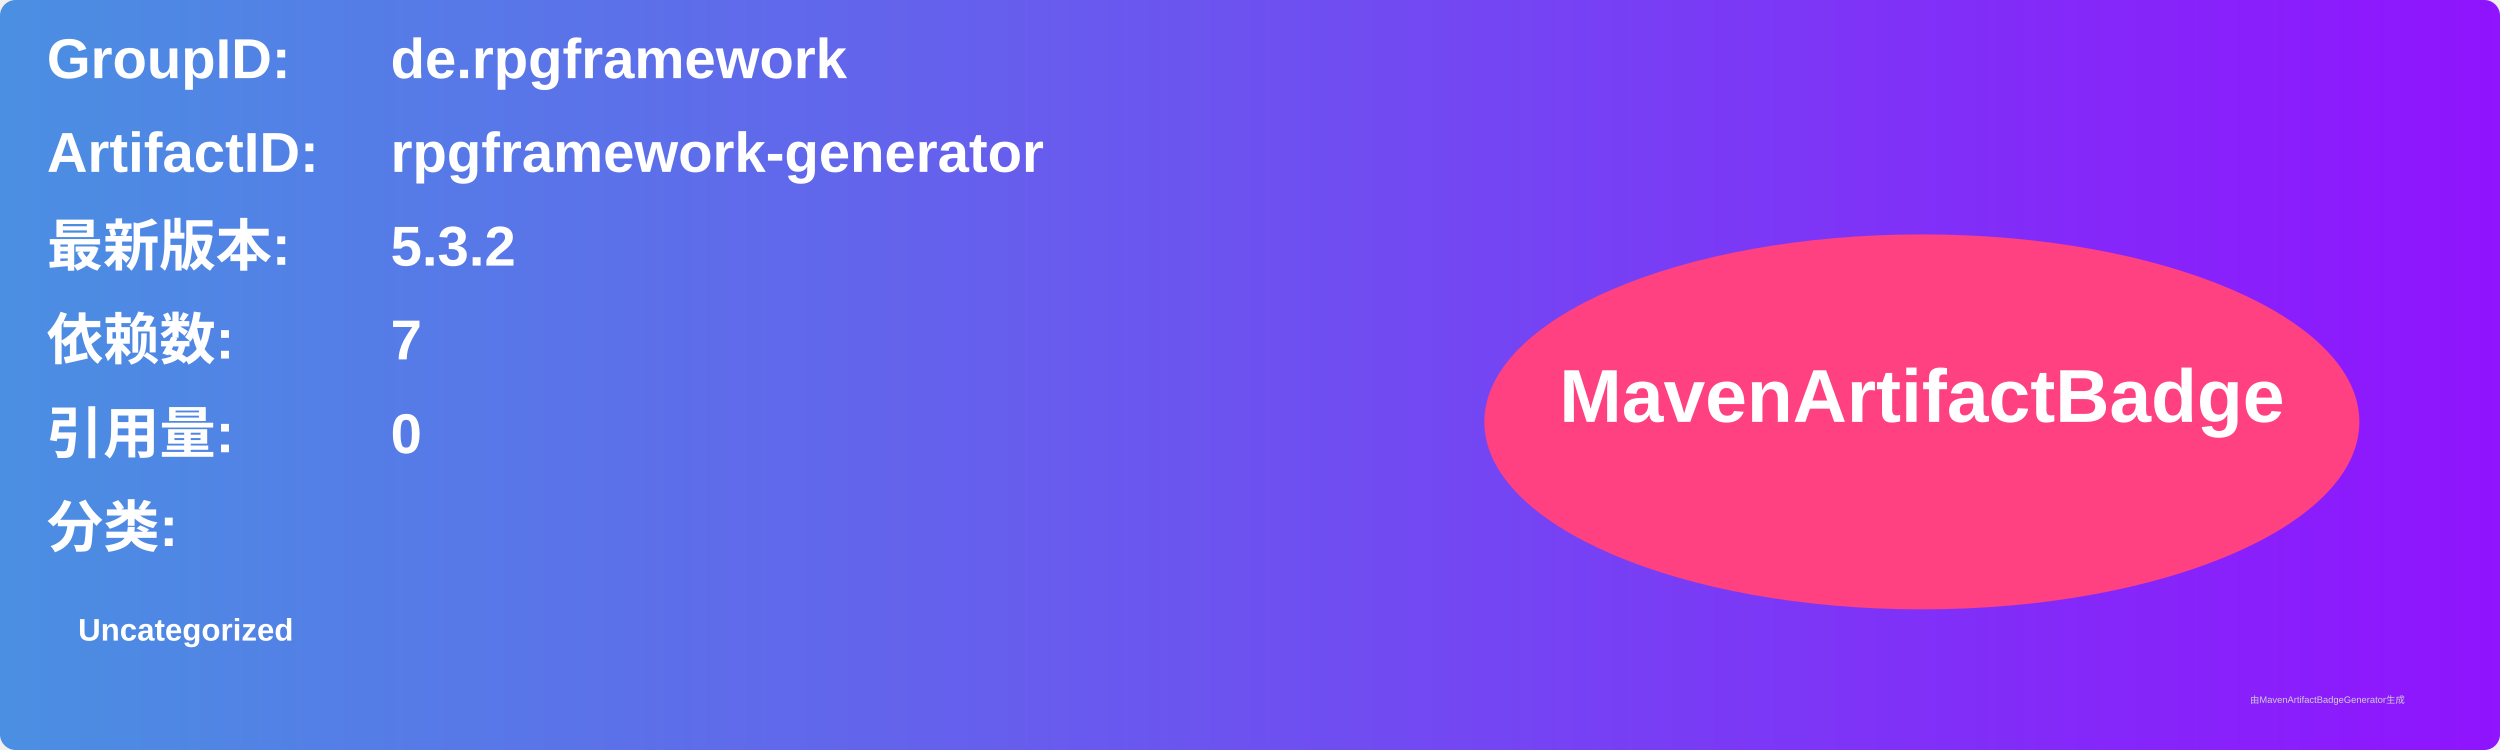
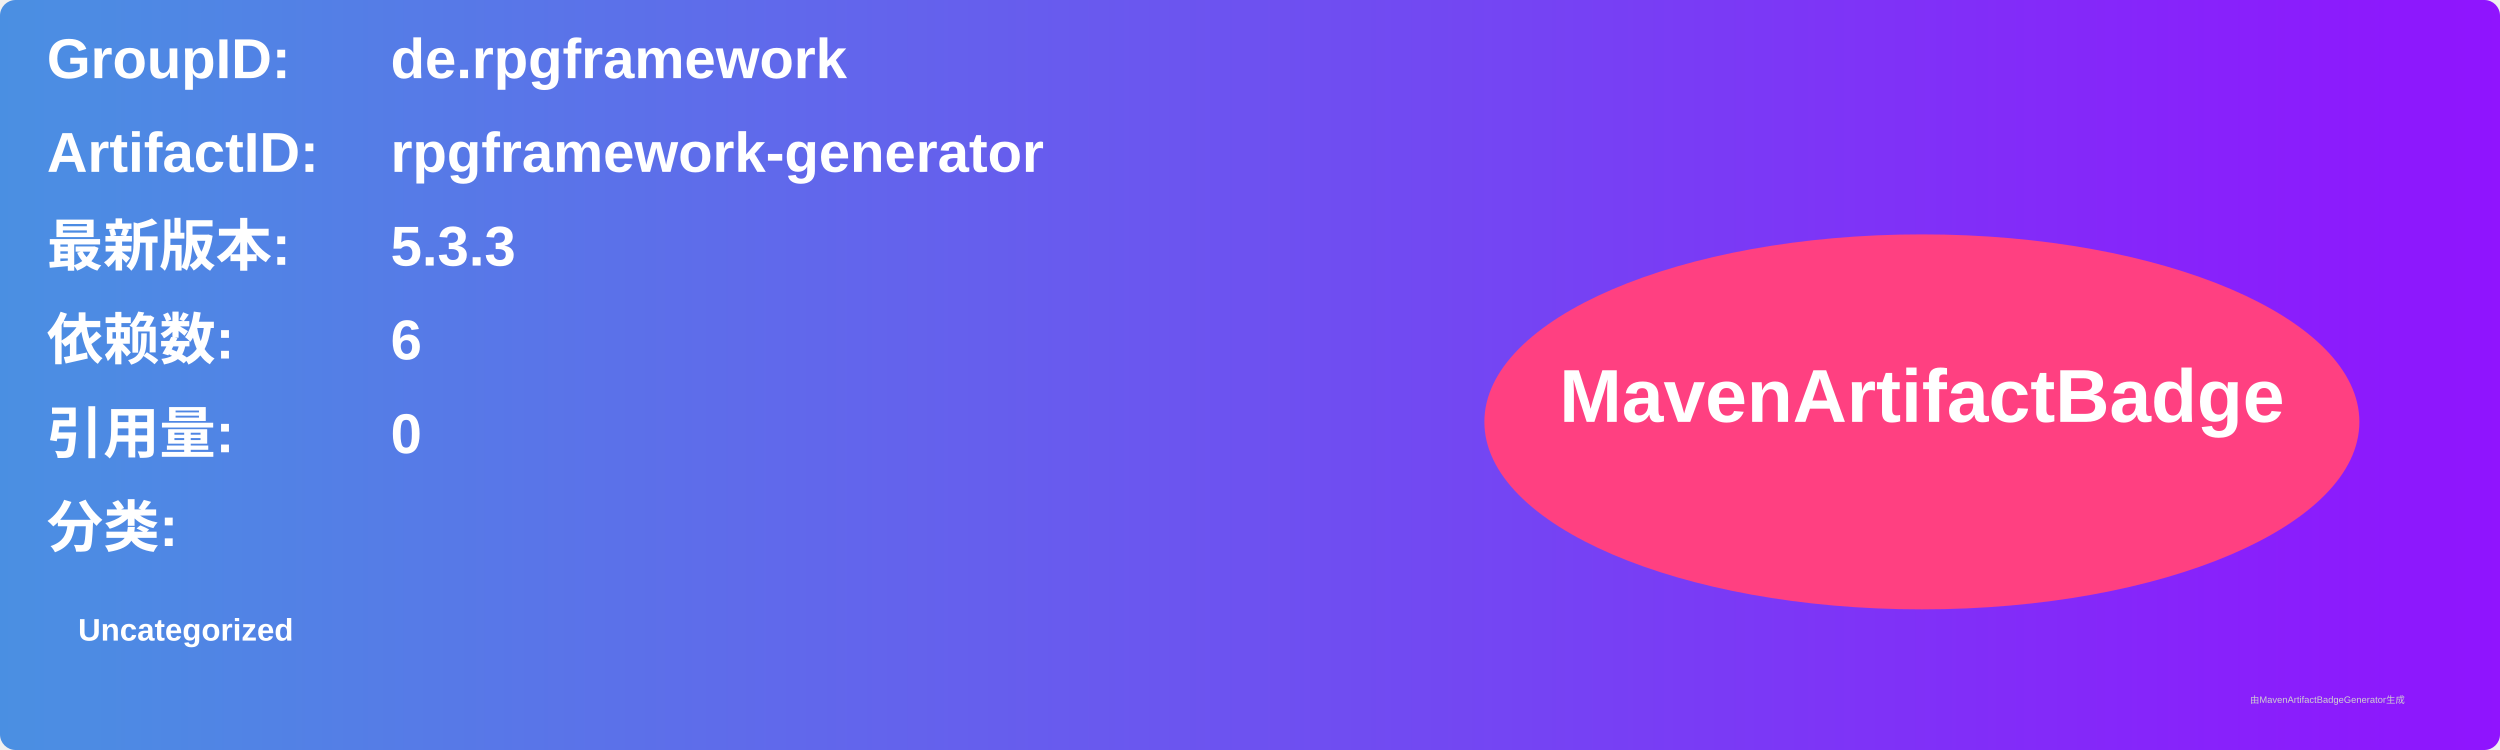
<svg xmlns="http://www.w3.org/2000/svg" width="800" height="240" viewBox="0 0 800 240">
  <linearGradient id="grad" x1="0%" y1="0%" x2="100%" y2="0%">
    <stop offset="0%" stop-color="#4a90e2" />
    <stop offset="100%" stop-color="#9013fe" />
  </linearGradient>
  <rect width="100%" height="100%" rx="5" ry="5" fill="url(#grad)" />
  <g transform="translate(15, 15)">
    <text x="0" y="10" font-family="Arial" font-size="18" fill="white" font-weight="bold" width="260">GroupID:</text>
    <text x="110" y="10" font-family="Arial" font-size="18" fill="white" font-weight="bold" width="460">de.rpgframework</text>
    <text x="0" y="40" font-family="Arial" font-size="18" fill="white" font-weight="bold" width="260">ArtifactID:</text>
    <text x="110" y="40" font-family="Arial" font-size="18" fill="white" font-weight="bold" width="460">rpgframework-generator</text>
    <text x="0" y="70" font-family="Arial" font-size="18" fill="white" font-weight="bold">最新版本:</text>
    <text x="110" y="70" font-family="Arial" font-size="18" fill="white" font-weight="bold">
-       <tspan font-weight="bold">5.3.2</tspan>
+       <tspan font-weight="bold">5.3.3</tspan>
    </text>
    <text x="0" y="100" font-family="Arial" font-size="18" fill="white" font-weight="bold">依赖数: </text>
    <text x="110" y="100" font-family="Arial" font-size="18" fill="white">
-       <tspan font-weight="bold">7</tspan>
+       <tspan font-weight="bold">6</tspan>
    </text>
    <text x="0" y="130" font-family="Arial" font-size="18" fill="white" font-weight="bold">引用量: </text>
    <text x="110" y="130" font-family="Arial" font-size="18" fill="white">
      <tspan font-weight="bold">0</tspan>
    </text>
    <text x="0" y="160" font-family="Arial" font-size="18" fill="white" font-weight="bold">分类:</text>
    <text x="10" y="190" font-family="Arial" font-size="10" fill="white">
      <tspan font-weight="bold">Uncategorized</tspan>
    </text>
    <ellipse cx="600" cy="120" rx="140" ry="60" fill="#ff4081" />
    <text x="600" y="120" text-anchor="middle" font-family="Arial" font-size="24" fill="white" font-weight="bold">MavenArtifactBadge</text>
  </g>
  <text x="720" y="225" font-family="Arial" font-size="3" fill="#d0d0d0">由MavenArtifactBadgeGenerator生成</text>
</svg>
